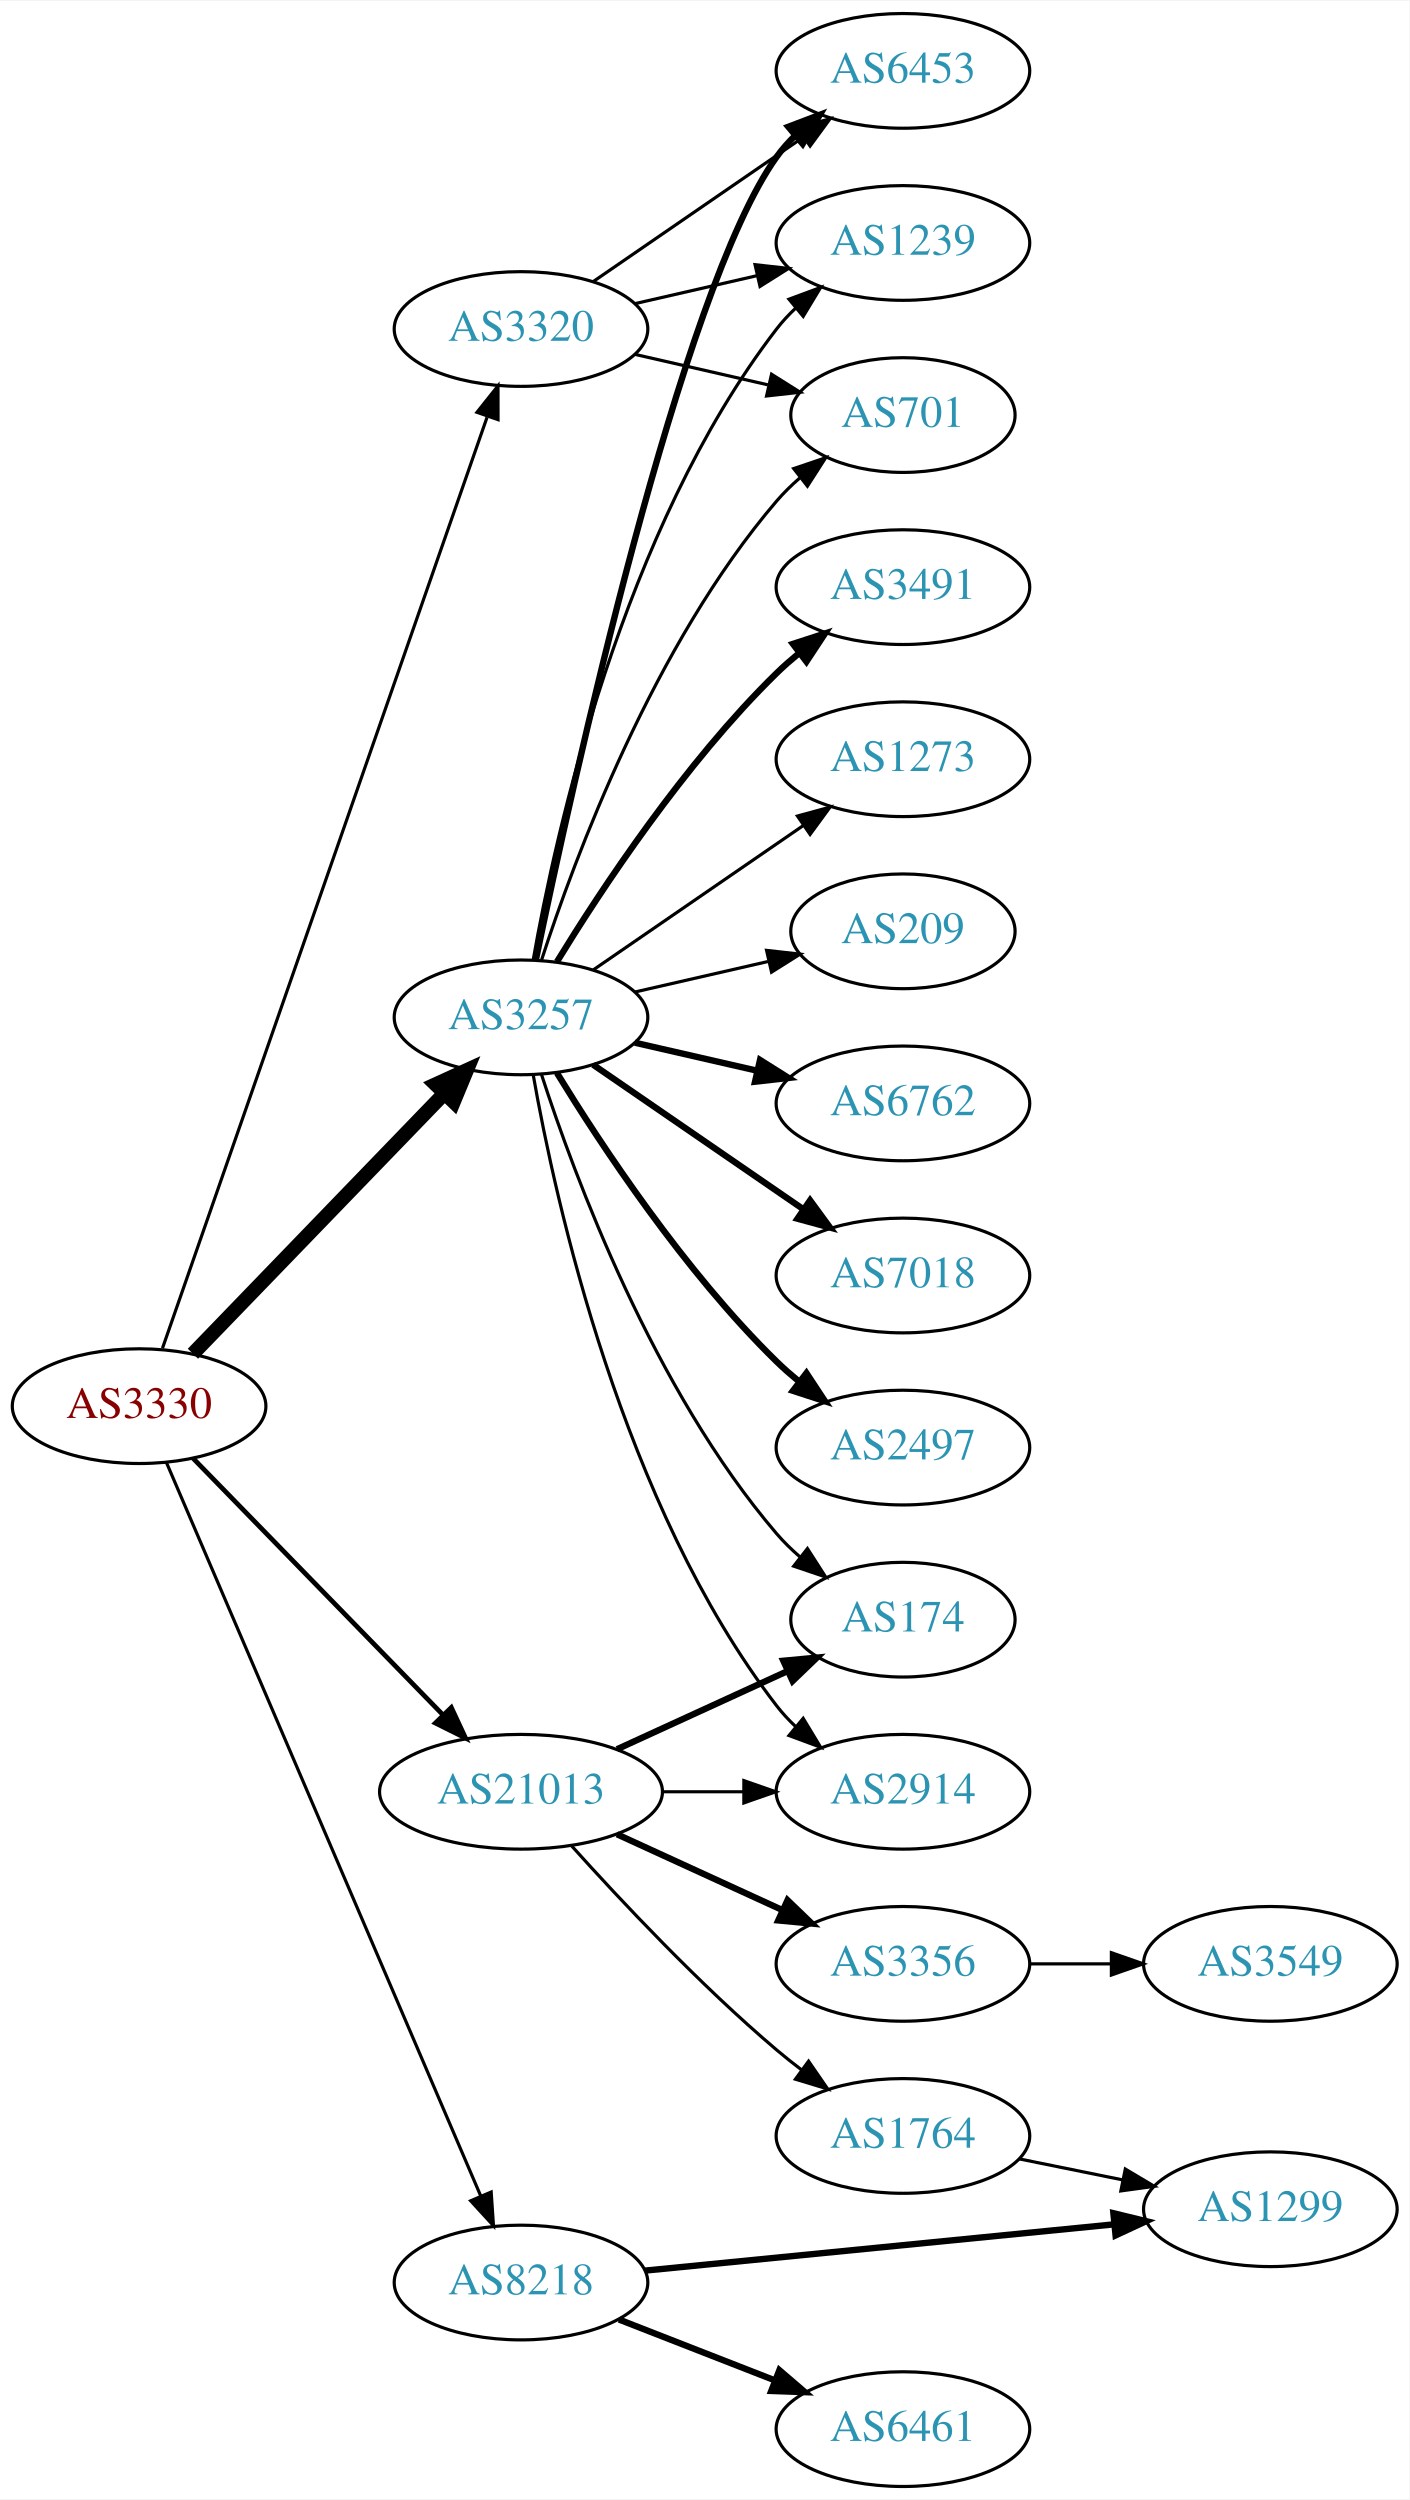
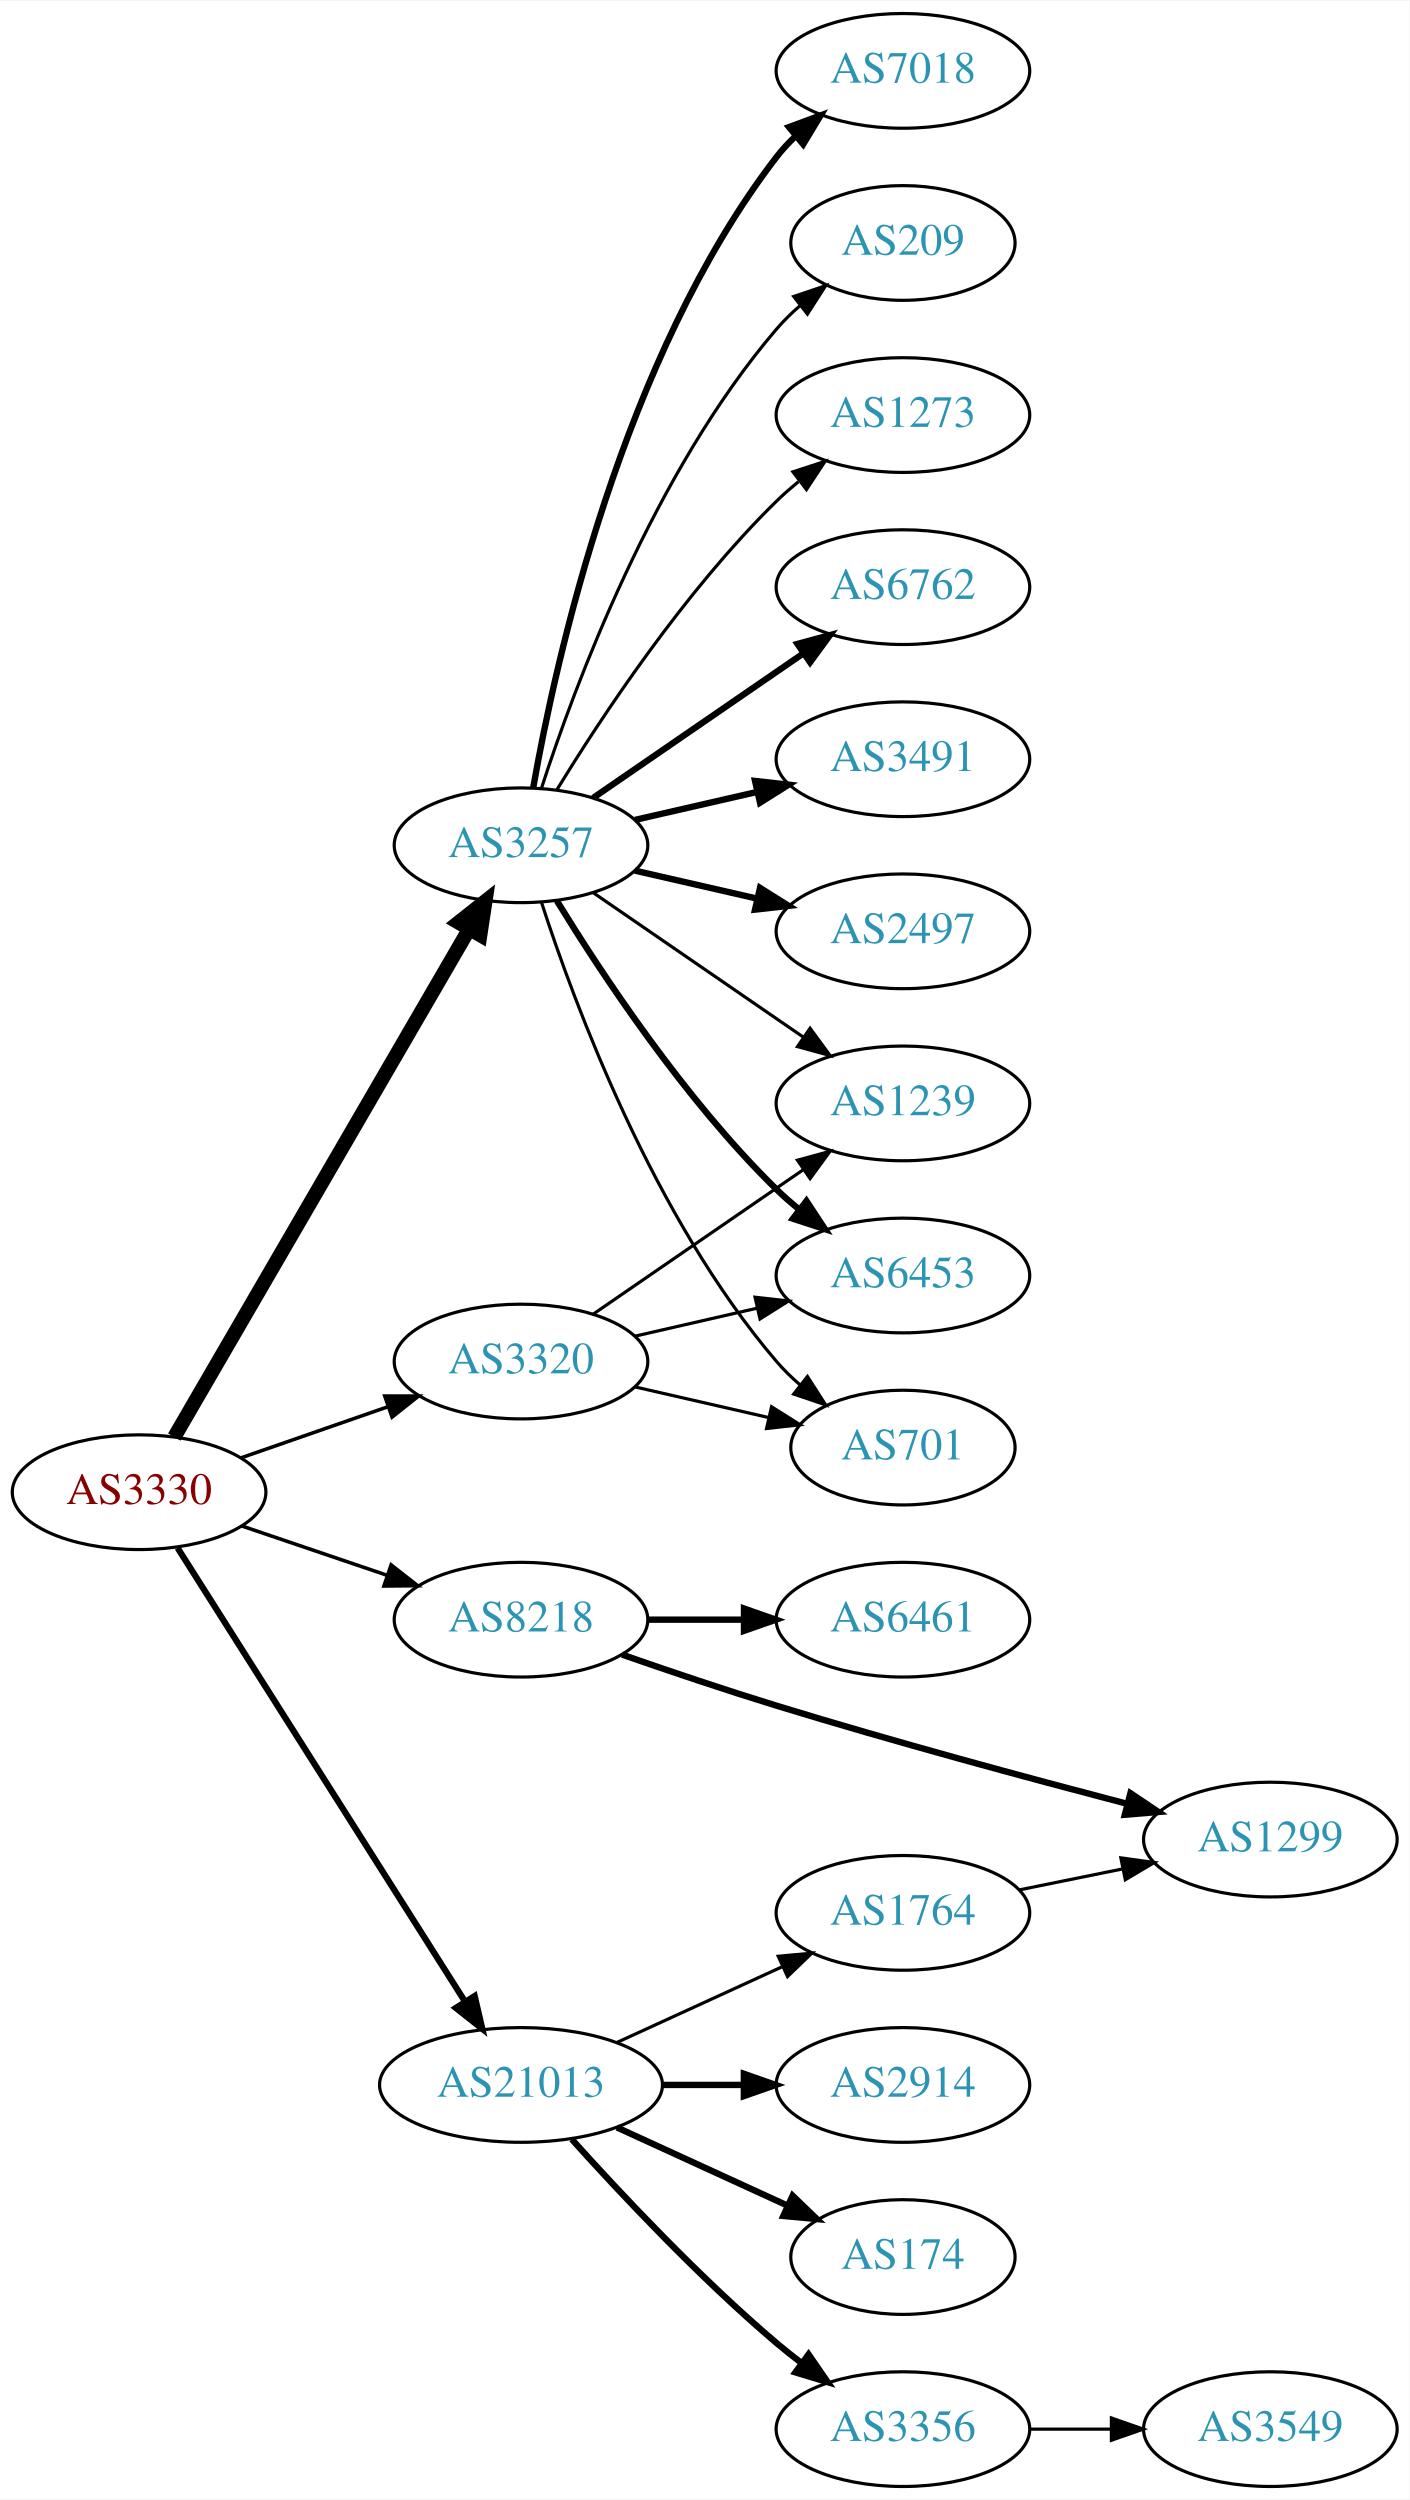
<svg xmlns="http://www.w3.org/2000/svg" xmlns:xlink="http://www.w3.org/1999/xlink" width="442pt" height="784pt" viewBox="0.00 0.00 442.27 784.00">
  <g id="graph0" class="graph" transform="scale(1 1) rotate(0) translate(4 780)">
    <polygon fill="white" stroke="none" points="-4,4 -4,-780 438.271,-780 438.271,4 -4,4" />
    <g id="node1" class="node">
      <g id="a_node1">
        <a xlink:href="/asn/3330" xlink:title="AS3330 ~ Vienna, Austria [AT]">
-           <ellipse fill="#ffffff" stroke="black" cx="39.647" cy="-339" rx="39.794" ry="18" />
-           <text text-anchor="middle" x="39.647" y="-335.3" font-family="Times,serif" font-size="14.00" fill="#880000">AS3330</text>
+           <ellipse fill="#ffffff" stroke="black" cx="39.647" cy="-312" rx="39.794" ry="18" />
+           <text text-anchor="middle" x="39.647" y="-308.3" font-family="Times,serif" font-size="14.00" fill="#880000">AS3330</text>
        </a>
      </g>
    </g>
    <g id="node2" class="node">
      <g id="a_node2">
        <a xlink:href="/asn/3257" xlink:title="AS3257 ~ GTT [DE]">
-           <ellipse fill="#ffffff" stroke="black" cx="159.489" cy="-461" rx="39.794" ry="18" />
-           <text text-anchor="middle" x="159.489" y="-457.3" font-family="Times,serif" font-size="14.00" fill="#2c94b3">AS3257</text>
+           <ellipse fill="#ffffff" stroke="black" cx="159.489" cy="-515" rx="39.794" ry="18" />
+           <text text-anchor="middle" x="159.489" y="-511.3" font-family="Times,serif" font-size="14.00" fill="#2c94b3">AS3257</text>
        </a>
      </g>
    </g>
    <g id="edge1" class="edge">
-       <path fill="none" stroke="black" stroke-width="4.5" d="M56.539,-355.453C76.834,-376.464 112.103,-412.978 135.373,-437.068" />
-       <polygon fill="black" stroke="black" stroke-width="4.5" points="132.692,-439.961 142.472,-444.418 138.356,-434.489 132.692,-439.961" />
+       <path fill="none" stroke="black" stroke-width="4.5" d="M50.694,-329.308C71.34,-364.874 118.652,-446.375 143.154,-488.583" />
+       <polygon fill="black" stroke="black" stroke-width="4.5" points="139.874,-490.776 148.3,-497.448 146.685,-486.823 139.874,-490.776" />
    </g>
    <g id="node3" class="node">
      <g id="a_node3">
        <a xlink:href="/asn/3320" xlink:title="AS3320 ~ DTAG [DE]">
-           <ellipse fill="#ffffff" stroke="black" cx="159.489" cy="-677" rx="39.794" ry="18" />
-           <text text-anchor="middle" x="159.489" y="-673.3" font-family="Times,serif" font-size="14.00" fill="#2c94b3">AS3320</text>
+           <ellipse fill="#ffffff" stroke="black" cx="159.489" cy="-353" rx="39.794" ry="18" />
+           <text text-anchor="middle" x="159.489" y="-349.3" font-family="Times,serif" font-size="14.00" fill="#2c94b3">AS3320</text>
        </a>
      </g>
    </g>
    <g id="edge2" class="edge">
-       <path fill="none" stroke="black" d="M46.982,-357.172C66.45,-413.01 125.486,-582.34 148.836,-649.311" />
-       <polygon fill="black" stroke="black" points="145.668,-650.858 152.265,-659.148 152.278,-648.553 145.668,-650.858" />
+       <path fill="none" stroke="black" stroke-width="1.125" d="M71.608,-322.772C85.705,-327.677 102.581,-333.548 117.695,-338.807" />
+       <polygon fill="black" stroke="black" stroke-width="1.125" points="116.73,-342.177 127.325,-342.157 119.03,-335.566 116.73,-342.177" />
    </g>
    <g id="node4" class="node">
      <g id="a_node4">
        <a xlink:href="/asn/8218" xlink:title="AS8218 ~ legacy Neotelecoms [FR]">
-           <ellipse fill="#ffffff" stroke="black" cx="159.489" cy="-64" rx="39.794" ry="18" />
-           <text text-anchor="middle" x="159.489" y="-60.3" font-family="Times,serif" font-size="14.00" fill="#2c94b3">AS8218</text>
+           <ellipse fill="#ffffff" stroke="black" cx="159.489" cy="-272" rx="39.794" ry="18" />
+           <text text-anchor="middle" x="159.489" y="-268.3" font-family="Times,serif" font-size="14.00" fill="#2c94b3">AS8218</text>
        </a>
      </g>
    </g>
    <g id="edge3" class="edge">
-       <path fill="none" stroke="black" d="M48.197,-321.379C68.229,-274.634 122.825,-147.226 146.863,-91.13" />
-       <polygon fill="black" stroke="black" points="150.127,-92.4 150.849,-81.83 143.693,-89.643 150.127,-92.4" />
+       <path fill="none" stroke="black" stroke-width="1.125" d="M71.917,-301.386C85.9,-296.639 102.571,-290.981 117.533,-285.902" />
+       <polygon fill="black" stroke="black" stroke-width="1.125" points="118.728,-289.192 127.073,-282.664 116.478,-282.564 118.728,-289.192" />
    </g>
    <g id="node5" class="node">
      <g id="a_node5">
        <a xlink:href="/asn/21013" xlink:title="AS21013 ~ Wels, AT [AT]">
-           <ellipse fill="#ffffff" stroke="black" cx="159.489" cy="-218" rx="44.393" ry="18" />
-           <text text-anchor="middle" x="159.489" y="-214.3" font-family="Times,serif" font-size="14.00" fill="#2c94b3">AS21013</text>
+           <ellipse fill="#ffffff" stroke="black" cx="159.489" cy="-126" rx="44.393" ry="18" />
+           <text text-anchor="middle" x="159.489" y="-122.3" font-family="Times,serif" font-size="14.00" fill="#2c94b3">AS21013</text>
        </a>
      </g>
    </g>
    <g id="edge4" class="edge">
-       <path fill="none" stroke="black" stroke-width="1.5" d="M56.539,-322.681C76.721,-301.959 111.71,-266.033 134.982,-242.137" />
-       <polygon fill="black" stroke="black" stroke-width="1.5" points="137.622,-244.442 142.092,-234.836 132.608,-239.558 137.622,-244.442" />
+       <path fill="none" stroke="black" stroke-width="1.969" d="M51.733,-294.502C72.526,-261.683 117.477,-190.733 141.893,-152.195" />
+       <polygon fill="black" stroke="black" stroke-width="1.969" points="144.951,-153.908 147.346,-143.587 139.038,-150.162 144.951,-153.908" />
    </g>
    <g id="node6" class="node">
      <g id="a_node6">
        <a xlink:href="/asn/6762" xlink:title="AS6762 ~ TELECOM ITALIA SPARKLE S.p.A. [IT]">
-           <ellipse fill="#ffffff" stroke="black" cx="279.332" cy="-434" rx="39.794" ry="18" />
-           <text text-anchor="middle" x="279.332" y="-430.3" font-family="Times,serif" font-size="14.00" fill="#2c94b3">AS6762</text>
+           <ellipse fill="#ffffff" stroke="black" cx="279.332" cy="-596" rx="39.794" ry="18" />
+           <text text-anchor="middle" x="279.332" y="-592.3" font-family="Times,serif" font-size="14.00" fill="#2c94b3">AS6762</text>
        </a>
      </g>
    </g>
    <g id="edge5" class="edge">
-       <path fill="none" stroke="black" stroke-width="2" d="M195.208,-453.045C207.208,-450.296 220.829,-447.175 233.522,-444.267" />
-       <polygon fill="black" stroke="black" stroke-width="2" points="234.488,-447.636 243.453,-441.991 232.924,-440.813 234.488,-447.636" />
+       <path fill="none" stroke="black" stroke-width="2" d="M182.103,-529.857C200.592,-542.565 227.405,-560.995 248.035,-575.175" />
+       <polygon fill="black" stroke="black" stroke-width="2" points="246.232,-578.183 256.455,-580.963 250.197,-572.414 246.232,-578.183" />
    </g>
    <g id="node7" class="node">
      <g id="a_node7">
-         <a xlink:href="/asn/7018" xlink:title="AS7018 ~ AT&amp;T Services, Inc. [US]">
-           <ellipse fill="#ffffff" stroke="black" cx="279.332" cy="-380" rx="39.794" ry="18" />
-           <text text-anchor="middle" x="279.332" y="-376.3" font-family="Times,serif" font-size="14.00" fill="#2c94b3">AS7018</text>
+         <a xlink:href="/asn/3491" xlink:title="AS3491 ~ PCCW Global, Inc. [US]">
+           <ellipse fill="#ffffff" stroke="black" cx="279.332" cy="-542" rx="39.794" ry="18" />
+           <text text-anchor="middle" x="279.332" y="-538.3" font-family="Times,serif" font-size="14.00" fill="#2c94b3">AS3491</text>
        </a>
      </g>
    </g>
    <g id="edge6" class="edge">
-       <path fill="none" stroke="black" stroke-width="2" d="M182.103,-446.143C200.592,-433.435 227.405,-415.005 248.035,-400.825" />
-       <polygon fill="black" stroke="black" stroke-width="2" points="250.197,-403.586 256.455,-395.037 246.232,-397.817 250.197,-403.586" />
+       <path fill="none" stroke="black" stroke-width="2" d="M195.208,-522.955C207.208,-525.704 220.829,-528.825 233.522,-531.733" />
+       <polygon fill="black" stroke="black" stroke-width="2" points="232.924,-535.187 243.453,-534.009 234.488,-528.364 232.924,-535.187" />
    </g>
    <g id="node8" class="node">
      <g id="a_node8">
        <a xlink:href="/asn/2497" xlink:title="AS2497 ~ Internet Initiative Japan Inc. [JP]">
-           <ellipse fill="#ffffff" stroke="black" cx="279.332" cy="-326" rx="39.794" ry="18" />
-           <text text-anchor="middle" x="279.332" y="-322.3" font-family="Times,serif" font-size="14.00" fill="#2c94b3">AS2497</text>
+           <ellipse fill="#ffffff" stroke="black" cx="279.332" cy="-488" rx="39.794" ry="18" />
+           <text text-anchor="middle" x="279.332" y="-484.3" font-family="Times,serif" font-size="14.00" fill="#2c94b3">AS2497</text>
        </a>
      </g>
    </g>
    <g id="edge7" class="edge">
-       <path fill="none" stroke="black" stroke-width="2" d="M170.755,-443.56C184.563,-421.009 210.752,-381.278 239.685,-353 241.825,-350.908 244.142,-348.863 246.542,-346.894" />
-       <polygon fill="black" stroke="black" stroke-width="2" points="249.053,-349.382 254.884,-340.536 244.809,-343.815 249.053,-349.382" />
+       <path fill="none" stroke="black" stroke-width="2" d="M195.208,-507.045C207.208,-504.296 220.829,-501.175 233.522,-498.267" />
+       <polygon fill="black" stroke="black" stroke-width="2" points="234.488,-501.636 243.453,-495.991 232.924,-494.813 234.488,-501.636" />
    </g>
    <g id="node9" class="node">
      <g id="a_node9">
-         <a xlink:href="/asn/6453" xlink:title="AS6453 ~ TATA COMMUNICATIONS (AMERICA) INC [US]">
-           <ellipse fill="#ffffff" stroke="black" cx="279.332" cy="-758" rx="39.794" ry="18" />
-           <text text-anchor="middle" x="279.332" y="-754.3" font-family="Times,serif" font-size="14.00" fill="#2c94b3">AS6453</text>
+         <a xlink:href="/asn/1239" xlink:title="AS1239 ~ Sprint [US]">
+           <ellipse fill="#ffffff" stroke="black" cx="279.332" cy="-434" rx="39.794" ry="18" />
+           <text text-anchor="middle" x="279.332" y="-430.3" font-family="Times,serif" font-size="14.00" fill="#2c94b3">AS1239</text>
        </a>
      </g>
    </g>
    <g id="edge8" class="edge">
-       <path fill="none" stroke="black" stroke-width="2" d="M164.182,-479.216C175.311,-532.866 209.609,-689.15 239.685,-731 241.387,-733.368 243.363,-735.599 245.505,-737.687" />
-       <polygon fill="black" stroke="black" stroke-width="2" points="243.36,-740.457 253.265,-744.218 247.868,-735.101 243.36,-740.457" />
+       <path fill="none" stroke="black" d="M182.103,-500.143C200.592,-487.435 227.405,-469.005 248.035,-454.825" />
+       <polygon fill="black" stroke="black" points="250.197,-457.586 256.455,-449.037 246.232,-451.817 250.197,-457.586" />
    </g>
    <g id="node10" class="node">
      <g id="a_node10">
-         <a xlink:href="/asn/1239" xlink:title="AS1239 ~ Sprint [US]">
-           <ellipse fill="#ffffff" stroke="black" cx="279.332" cy="-704" rx="39.794" ry="18" />
-           <text text-anchor="middle" x="279.332" y="-700.3" font-family="Times,serif" font-size="14.00" fill="#2c94b3">AS1239</text>
+         <a xlink:href="/asn/7018" xlink:title="AS7018 ~ ATT-INTERNET4 [US]">
+           <ellipse fill="#ffffff" stroke="black" cx="279.332" cy="-758" rx="39.794" ry="18" />
+           <text text-anchor="middle" x="279.332" y="-754.3" font-family="Times,serif" font-size="14.00" fill="#2c94b3">AS7018</text>
        </a>
      </g>
    </g>
    <g id="edge9" class="edge">
-       <path fill="none" stroke="black" d="M163.307,-478.99C170.235,-518.435 191.191,-614.025 239.685,-677 241.464,-679.31 243.496,-681.5 245.677,-683.559" />
-       <polygon fill="black" stroke="black" points="243.573,-686.361 253.51,-690.036 248.033,-680.966 243.573,-686.361" />
+       <path fill="none" stroke="black" stroke-width="2" d="M163.307,-532.99C170.235,-572.435 191.191,-668.025 239.685,-731 241.464,-733.31 243.496,-735.5 245.677,-737.559" />
+       <polygon fill="black" stroke="black" stroke-width="2" points="243.573,-740.361 253.51,-744.036 248.033,-734.966 243.573,-740.361" />
    </g>
    <g id="node11" class="node">
      <g id="a_node11">
-         <a xlink:href="/asn/3491" xlink:title="AS3491 ~ PCCW Global, Inc. [US]">
-           <ellipse fill="#ffffff" stroke="black" cx="279.332" cy="-596" rx="39.794" ry="18" />
-           <text text-anchor="middle" x="279.332" y="-592.3" font-family="Times,serif" font-size="14.00" fill="#2c94b3">AS3491</text>
+         <a xlink:href="/asn/6453" xlink:title="AS6453 ~ TATA COMMUNICATIONS (AMERICA) INC [US]">
+           <ellipse fill="#ffffff" stroke="black" cx="279.332" cy="-380" rx="39.794" ry="18" />
+           <text text-anchor="middle" x="279.332" y="-376.3" font-family="Times,serif" font-size="14.00" fill="#2c94b3">AS6453</text>
        </a>
      </g>
    </g>
    <g id="edge10" class="edge">
-       <path fill="none" stroke="black" stroke-width="2" d="M170.755,-478.44C184.563,-500.991 210.752,-540.722 239.685,-569 241.825,-571.092 244.142,-573.137 246.542,-575.106" />
-       <polygon fill="black" stroke="black" stroke-width="2" points="244.809,-578.185 254.884,-581.464 249.053,-572.618 244.809,-578.185" />
+       <path fill="none" stroke="black" stroke-width="2" d="M170.755,-497.56C184.563,-475.009 210.752,-435.278 239.685,-407 241.825,-404.908 244.142,-402.863 246.542,-400.894" />
+       <polygon fill="black" stroke="black" stroke-width="2" points="249.053,-403.382 254.884,-394.536 244.809,-397.815 249.053,-403.382" />
    </g>
    <g id="node12" class="node">
      <g id="a_node12">
-         <a xlink:href="/asn/2914" xlink:title="AS2914 ~ NTT America, Inc. [US]">
-           <ellipse fill="#ffffff" stroke="black" cx="279.332" cy="-218" rx="39.794" ry="18" />
-           <text text-anchor="middle" x="279.332" y="-214.3" font-family="Times,serif" font-size="14.00" fill="#2c94b3">AS2914</text>
+         <a xlink:href="/asn/701" xlink:title="AS701 ~ UUNET [US]">
+           <ellipse fill="#ffffff" stroke="black" cx="279.332" cy="-326" rx="35.194" ry="18" />
+           <text text-anchor="middle" x="279.332" y="-322.3" font-family="Times,serif" font-size="14.00" fill="#2c94b3">AS701</text>
        </a>
      </g>
    </g>
    <g id="edge11" class="edge">
-       <path fill="none" stroke="black" d="M163.307,-443.01C170.235,-403.565 191.191,-307.975 239.685,-245 241.464,-242.69 243.496,-240.5 245.677,-238.441" />
-       <polygon fill="black" stroke="black" points="248.033,-241.034 253.51,-231.964 243.573,-235.639 248.033,-241.034" />
+       <path fill="none" stroke="black" d="M165.936,-497.009C176.25,-465.184 201.112,-398.073 239.685,-353 241.867,-350.45 244.341,-348.025 246.958,-345.749" />
+       <polygon fill="black" stroke="black" points="249.363,-348.312 255.088,-339.397 245.053,-342.796 249.363,-348.312" />
    </g>
    <g id="node13" class="node">
      <g id="a_node13">
-         <a xlink:href="/asn/1273" xlink:title="AS1273 ~ Vodafone Group PLC [EU]">
-           <ellipse fill="#ffffff" stroke="black" cx="279.332" cy="-542" rx="39.794" ry="18" />
-           <text text-anchor="middle" x="279.332" y="-538.3" font-family="Times,serif" font-size="14.00" fill="#2c94b3">AS1273</text>
+         <a xlink:href="/asn/209" xlink:title="AS209 ~ CenturyLink Communications, LLC [US]">
+           <ellipse fill="#ffffff" stroke="black" cx="279.332" cy="-704" rx="35.194" ry="18" />
+           <text text-anchor="middle" x="279.332" y="-700.3" font-family="Times,serif" font-size="14.00" fill="#2c94b3">AS209</text>
        </a>
      </g>
    </g>
    <g id="edge12" class="edge">
-       <path fill="none" stroke="black" d="M182.103,-475.857C200.592,-488.565 227.405,-506.995 248.035,-521.175" />
-       <polygon fill="black" stroke="black" points="246.232,-524.183 256.455,-526.963 250.197,-518.414 246.232,-524.183" />
+       <path fill="none" stroke="black" d="M165.936,-532.991C176.25,-564.816 201.112,-631.927 239.685,-677 241.867,-679.55 244.341,-681.975 246.958,-684.251" />
+       <polygon fill="black" stroke="black" points="245.053,-687.204 255.088,-690.603 249.363,-681.688 245.053,-687.204" />
    </g>
    <g id="node14" class="node">
      <g id="a_node14">
-         <a xlink:href="/asn/209" xlink:title="AS209 ~ CenturyLink Communications, LLC [US]">
-           <ellipse fill="#ffffff" stroke="black" cx="279.332" cy="-488" rx="35.194" ry="18" />
-           <text text-anchor="middle" x="279.332" y="-484.3" font-family="Times,serif" font-size="14.00" fill="#2c94b3">AS209</text>
+         <a xlink:href="/asn/1273" xlink:title="AS1273 ~ Vodafone Group PLC [EU]">
+           <ellipse fill="#ffffff" stroke="black" cx="279.332" cy="-650" rx="39.794" ry="18" />
+           <text text-anchor="middle" x="279.332" y="-646.3" font-family="Times,serif" font-size="14.00" fill="#2c94b3">AS1273</text>
        </a>
      </g>
    </g>
    <g id="edge13" class="edge">
-       <path fill="none" stroke="black" d="M195.208,-468.955C208.301,-471.955 223.323,-475.396 236.964,-478.522" />
-       <polygon fill="black" stroke="black" points="236.542,-482.016 247.071,-480.838 238.105,-475.193 236.542,-482.016" />
+       <path fill="none" stroke="black" d="M170.755,-532.44C184.563,-554.991 210.752,-594.722 239.685,-623 241.825,-625.092 244.142,-627.137 246.542,-629.106" />
+       <polygon fill="black" stroke="black" points="244.809,-632.185 254.884,-635.464 249.053,-626.618 244.809,-632.185" />
+     </g>
+     <g id="edge15" class="edge">
+       <path fill="none" stroke="black" d="M182.103,-367.857C200.592,-380.565 227.405,-398.995 248.035,-413.175" />
+       <polygon fill="black" stroke="black" points="246.232,-416.183 256.455,-418.963 250.197,-410.414 246.232,-416.183" />
+     </g>
+     <g id="edge14" class="edge">
+       <path fill="none" stroke="black" d="M195.208,-360.955C207.208,-363.704 220.829,-366.825 233.522,-369.733" />
+       <polygon fill="black" stroke="black" points="232.924,-373.187 243.453,-372.009 234.488,-366.364 232.924,-373.187" />
+     </g>
+     <g id="edge16" class="edge">
+       <path fill="none" stroke="black" d="M195.208,-345.045C208.301,-342.045 223.323,-338.604 236.964,-335.478" />
+       <polygon fill="black" stroke="black" points="238.105,-338.807 247.071,-333.162 236.542,-331.984 238.105,-338.807" />
    </g>
    <g id="node15" class="node">
      <g id="a_node15">
-         <a xlink:href="/asn/701" xlink:title="AS701 ~ UUNET [US]">
-           <ellipse fill="#ffffff" stroke="black" cx="279.332" cy="-650" rx="35.194" ry="18" />
-           <text text-anchor="middle" x="279.332" y="-646.3" font-family="Times,serif" font-size="14.00" fill="#2c94b3">AS701</text>
-         </a>
-       </g>
-     </g>
-     <g id="edge14" class="edge">
-       <path fill="none" stroke="black" d="M165.936,-478.991C176.25,-510.816 201.112,-577.927 239.685,-623 241.867,-625.55 244.341,-627.975 246.958,-630.251" />
-       <polygon fill="black" stroke="black" points="245.053,-633.204 255.088,-636.603 249.363,-627.688 245.053,-633.204" />
+         <a xlink:href="/asn/6461" xlink:title="AS6461 ~ Zayo Bandwidth [US]">
+           <ellipse fill="#ffffff" stroke="black" cx="279.332" cy="-272" rx="39.794" ry="18" />
+           <text text-anchor="middle" x="279.332" y="-268.3" font-family="Times,serif" font-size="14.00" fill="#2c94b3">AS6461</text>
+         </a>
+       </g>
+     </g>
+     <g id="edge17" class="edge">
+       <path fill="none" stroke="black" stroke-width="2" d="M199.402,-272C208.955,-272 219.305,-272 229.267,-272" />
+       <polygon fill="black" stroke="black" stroke-width="2" points="229.46,-275.5 239.46,-272 229.46,-268.5 229.46,-275.5" />
    </g>
    <g id="node16" class="node">
      <g id="a_node16">
-         <a xlink:href="/asn/174" xlink:title="AS174 ~ Cogent Communications [US]">
-           <ellipse fill="#ffffff" stroke="black" cx="279.332" cy="-272" rx="35.194" ry="18" />
-           <text text-anchor="middle" x="279.332" y="-268.3" font-family="Times,serif" font-size="14.00" fill="#2c94b3">AS174</text>
-         </a>
-       </g>
-     </g>
-     <g id="edge15" class="edge">
-       <path fill="none" stroke="black" d="M165.936,-443.009C176.25,-411.184 201.112,-344.073 239.685,-299 241.867,-296.45 244.341,-294.025 246.958,-291.749" />
-       <polygon fill="black" stroke="black" points="249.363,-294.312 255.088,-285.397 245.053,-288.796 249.363,-294.312" />
-     </g>
-     <g id="edge16" class="edge">
-       <path fill="none" stroke="black" d="M182.103,-691.857C200.592,-704.565 227.405,-722.995 248.035,-737.175" />
-       <polygon fill="black" stroke="black" points="246.232,-740.183 256.455,-742.963 250.197,-734.414 246.232,-740.183" />
+         <a xlink:href="/asn/1299" xlink:title="AS1299 ~ Telia Carrier [EU]">
+           <ellipse fill="#ffffff" stroke="black" cx="394.625" cy="-203" rx="39.794" ry="18" />
+           <text text-anchor="middle" x="394.625" y="-199.3" font-family="Times,serif" font-size="14.00" fill="#2c94b3">AS1299</text>
+         </a>
+       </g>
    </g>
    <g id="edge18" class="edge">
-       <path fill="none" stroke="black" d="M195.208,-684.955C207.208,-687.704 220.829,-690.825 233.522,-693.733" />
-       <polygon fill="black" stroke="black" points="232.924,-697.187 243.453,-696.009 234.488,-690.364 232.924,-697.187" />
-     </g>
-     <g id="edge17" class="edge">
-       <path fill="none" stroke="black" d="M195.208,-669.045C208.301,-666.045 223.323,-662.604 236.964,-659.478" />
-       <polygon fill="black" stroke="black" points="238.105,-662.807 247.071,-657.162 236.542,-655.984 238.105,-662.807" />
+       <path fill="none" stroke="black" stroke-width="2" d="M191.185,-261.038C205.803,-255.946 223.575,-249.939 239.685,-245 276.45,-233.73 318.604,-222.333 349.494,-214.261" />
+       <polygon fill="black" stroke="black" stroke-width="2" points="350.717,-217.559 359.514,-211.656 348.955,-210.785 350.717,-217.559" />
    </g>
    <g id="node17" class="node">
      <g id="a_node17">
-         <a xlink:href="/asn/6461" xlink:title="AS6461 ~ Zayo Bandwidth [US]">
-           <ellipse fill="#ffffff" stroke="black" cx="279.332" cy="-18" rx="39.794" ry="18" />
-           <text text-anchor="middle" x="279.332" y="-14.3" font-family="Times,serif" font-size="14.00" fill="#2c94b3">AS6461</text>
+         <a xlink:href="/asn/2914" xlink:title="AS2914 ~ NTT America, Inc. [US]">
+           <ellipse fill="#ffffff" stroke="black" cx="279.332" cy="-126" rx="39.794" ry="18" />
+           <text text-anchor="middle" x="279.332" y="-122.3" font-family="Times,serif" font-size="14.00" fill="#2c94b3">AS2914</text>
        </a>
      </g>
    </g>
    <g id="edge19" class="edge">
-       <path fill="none" stroke="black" stroke-width="2" d="M190.226,-52.392C205.019,-46.617 223.097,-39.561 239.018,-33.346" />
-       <polygon fill="black" stroke="black" stroke-width="2" points="240.562,-36.501 248.604,-29.604 238.016,-29.98 240.562,-36.501" />
+       <path fill="none" stroke="black" stroke-width="2" d="M203.7,-126C212.013,-126 220.775,-126 229.258,-126" />
+       <polygon fill="black" stroke="black" stroke-width="2" points="229.416,-129.5 239.416,-126 229.416,-122.5 229.416,-129.5" />
    </g>
    <g id="node18" class="node">
      <g id="a_node18">
-         <a xlink:href="/asn/1299" xlink:title="AS1299 ~ Telia Carrier [EU]">
-           <ellipse fill="#ffffff" stroke="black" cx="394.625" cy="-87" rx="39.794" ry="18" />
-           <text text-anchor="middle" x="394.625" y="-83.3" font-family="Times,serif" font-size="14.00" fill="#2c94b3">AS1299</text>
+         <a xlink:href="/asn/3356" xlink:title="AS3356 ~ Level 3 Parent, LLC [US]">
+           <ellipse fill="#ffffff" stroke="black" cx="279.332" cy="-18" rx="39.794" ry="18" />
+           <text text-anchor="middle" x="279.332" y="-14.3" font-family="Times,serif" font-size="14.00" fill="#2c94b3">AS3356</text>
        </a>
      </g>
    </g>
    <g id="edge20" class="edge">
-       <path fill="none" stroke="black" stroke-width="2" d="M198.465,-67.746C238.601,-71.706 302.003,-77.961 345.587,-82.261" />
-       <polygon fill="black" stroke="black" stroke-width="2" points="345.369,-85.756 355.665,-83.255 346.057,-78.79 345.369,-85.756" />
-     </g>
-     <g id="edge24" class="edge">
-       <path fill="none" stroke="black" d="M203.7,-218C212.013,-218 220.775,-218 229.258,-218" />
-       <polygon fill="black" stroke="black" points="229.416,-221.5 239.416,-218 229.416,-214.5 229.416,-221.5" />
-     </g>
-     <g id="edge22" class="edge">
-       <path fill="none" stroke="black" stroke-width="2" d="M189.619,-231.348C205.836,-238.78 226.139,-248.083 243.228,-255.914" />
-       <polygon fill="black" stroke="black" stroke-width="2" points="241.796,-259.108 252.345,-260.092 244.712,-252.744 241.796,-259.108" />
+       <path fill="none" stroke="black" stroke-width="2" d="M175.421,-108.956C190.748,-91.903 215.683,-65.35 239.685,-45 242.182,-42.883 244.843,-40.768 247.554,-38.707" />
+       <polygon fill="black" stroke="black" stroke-width="2" points="249.72,-41.459 255.73,-32.734 245.591,-35.806 249.72,-41.459" />
    </g>
    <g id="node19" class="node">
      <g id="a_node19">
        <a xlink:href="/asn/1764" xlink:title="AS1764 ~ NEXTLAYER-AS [AT]">
-           <ellipse fill="#ffffff" stroke="black" cx="279.332" cy="-110" rx="39.794" ry="18" />
-           <text text-anchor="middle" x="279.332" y="-106.3" font-family="Times,serif" font-size="14.00" fill="#2c94b3">AS1764</text>
+           <ellipse fill="#ffffff" stroke="black" cx="279.332" cy="-180" rx="39.794" ry="18" />
+           <text text-anchor="middle" x="279.332" y="-176.3" font-family="Times,serif" font-size="14.00" fill="#2c94b3">AS1764</text>
        </a>
      </g>
    </g>
    <g id="edge21" class="edge">
-       <path fill="none" stroke="black" d="M175.421,-200.956C190.748,-183.903 215.683,-157.35 239.685,-137 242.182,-134.883 244.843,-132.768 247.554,-130.707" />
-       <polygon fill="black" stroke="black" points="249.72,-133.459 255.73,-124.734 245.591,-127.806 249.72,-133.459" />
+       <path fill="none" stroke="black" d="M189.619,-139.348C205.23,-146.502 224.628,-155.391 241.3,-163.03" />
+       <polygon fill="black" stroke="black" points="240.203,-166.378 250.752,-167.362 243.119,-160.014 240.203,-166.378" />
    </g>
    <g id="node20" class="node">
      <g id="a_node20">
-         <a xlink:href="/asn/3356" xlink:title="AS3356 ~ Level 3 Parent, LLC [US]">
-           <ellipse fill="#ffffff" stroke="black" cx="279.332" cy="-164" rx="39.794" ry="18" />
-           <text text-anchor="middle" x="279.332" y="-160.3" font-family="Times,serif" font-size="14.00" fill="#2c94b3">AS3356</text>
-         </a>
-       </g>
-     </g>
-     <g id="edge23" class="edge">
-       <path fill="none" stroke="black" stroke-width="2" d="M189.619,-204.652C205.23,-197.498 224.628,-188.609 241.3,-180.97" />
-       <polygon fill="black" stroke="black" stroke-width="2" points="243.119,-183.986 250.752,-176.638 240.203,-177.622 243.119,-183.986" />
-     </g>
-     <g id="edge25" class="edge">
-       <path fill="none" stroke="black" d="M315.867,-102.786C326.096,-100.709 337.396,-98.415 348.139,-96.234" />
-       <polygon fill="black" stroke="black" points="349.111,-99.608 358.215,-94.189 347.718,-92.748 349.111,-99.608" />
+         <a xlink:href="/asn/174" xlink:title="AS174 ~ Cogent Communications [US]">
+           <ellipse fill="#ffffff" stroke="black" cx="279.332" cy="-72" rx="35.194" ry="18" />
+           <text text-anchor="middle" x="279.332" y="-68.3" font-family="Times,serif" font-size="14.00" fill="#2c94b3">AS174</text>
+         </a>
+       </g>
+     </g>
+     <g id="edge22" class="edge">
+       <path fill="none" stroke="black" stroke-width="2" d="M189.619,-112.652C205.836,-105.22 226.139,-95.917 243.228,-88.086" />
+       <polygon fill="black" stroke="black" stroke-width="2" points="244.712,-91.256 252.345,-83.908 241.796,-84.892 244.712,-91.256" />
    </g>
    <g id="node21" class="node">
      <g id="a_node21">
        <a xlink:href="/asn/3549" xlink:title="AS3549 ~ Level 3 Parent, LLC [US]">
-           <ellipse fill="#ffffff" stroke="black" cx="394.625" cy="-164" rx="39.794" ry="18" />
-           <text text-anchor="middle" x="394.625" y="-160.3" font-family="Times,serif" font-size="14.00" fill="#2c94b3">AS3549</text>
-         </a>
-       </g>
-     </g>
-     <g id="edge26" class="edge">
-       <path fill="none" stroke="black" d="M319.004,-164C327.207,-164 335.971,-164 344.503,-164" />
-       <polygon fill="black" stroke="black" points="344.742,-167.5 354.742,-164 344.742,-160.5 344.742,-167.5" />
+           <ellipse fill="#ffffff" stroke="black" cx="394.625" cy="-18" rx="39.794" ry="18" />
+           <text text-anchor="middle" x="394.625" y="-14.3" font-family="Times,serif" font-size="14.00" fill="#2c94b3">AS3549</text>
+         </a>
+       </g>
+     </g>
+     <g id="edge23" class="edge">
+       <path fill="none" stroke="black" d="M319.004,-18C327.207,-18 335.971,-18 344.503,-18" />
+       <polygon fill="black" stroke="black" points="344.742,-21.5 354.742,-18 344.742,-14.5 344.742,-21.5" />
+     </g>
+     <g id="edge24" class="edge">
+       <path fill="none" stroke="black" d="M315.867,-187.214C326.096,-189.291 337.396,-191.585 348.139,-193.766" />
+       <polygon fill="black" stroke="black" points="347.718,-197.252 358.215,-195.811 349.111,-190.392 347.718,-197.252" />
    </g>
  </g>
</svg>
